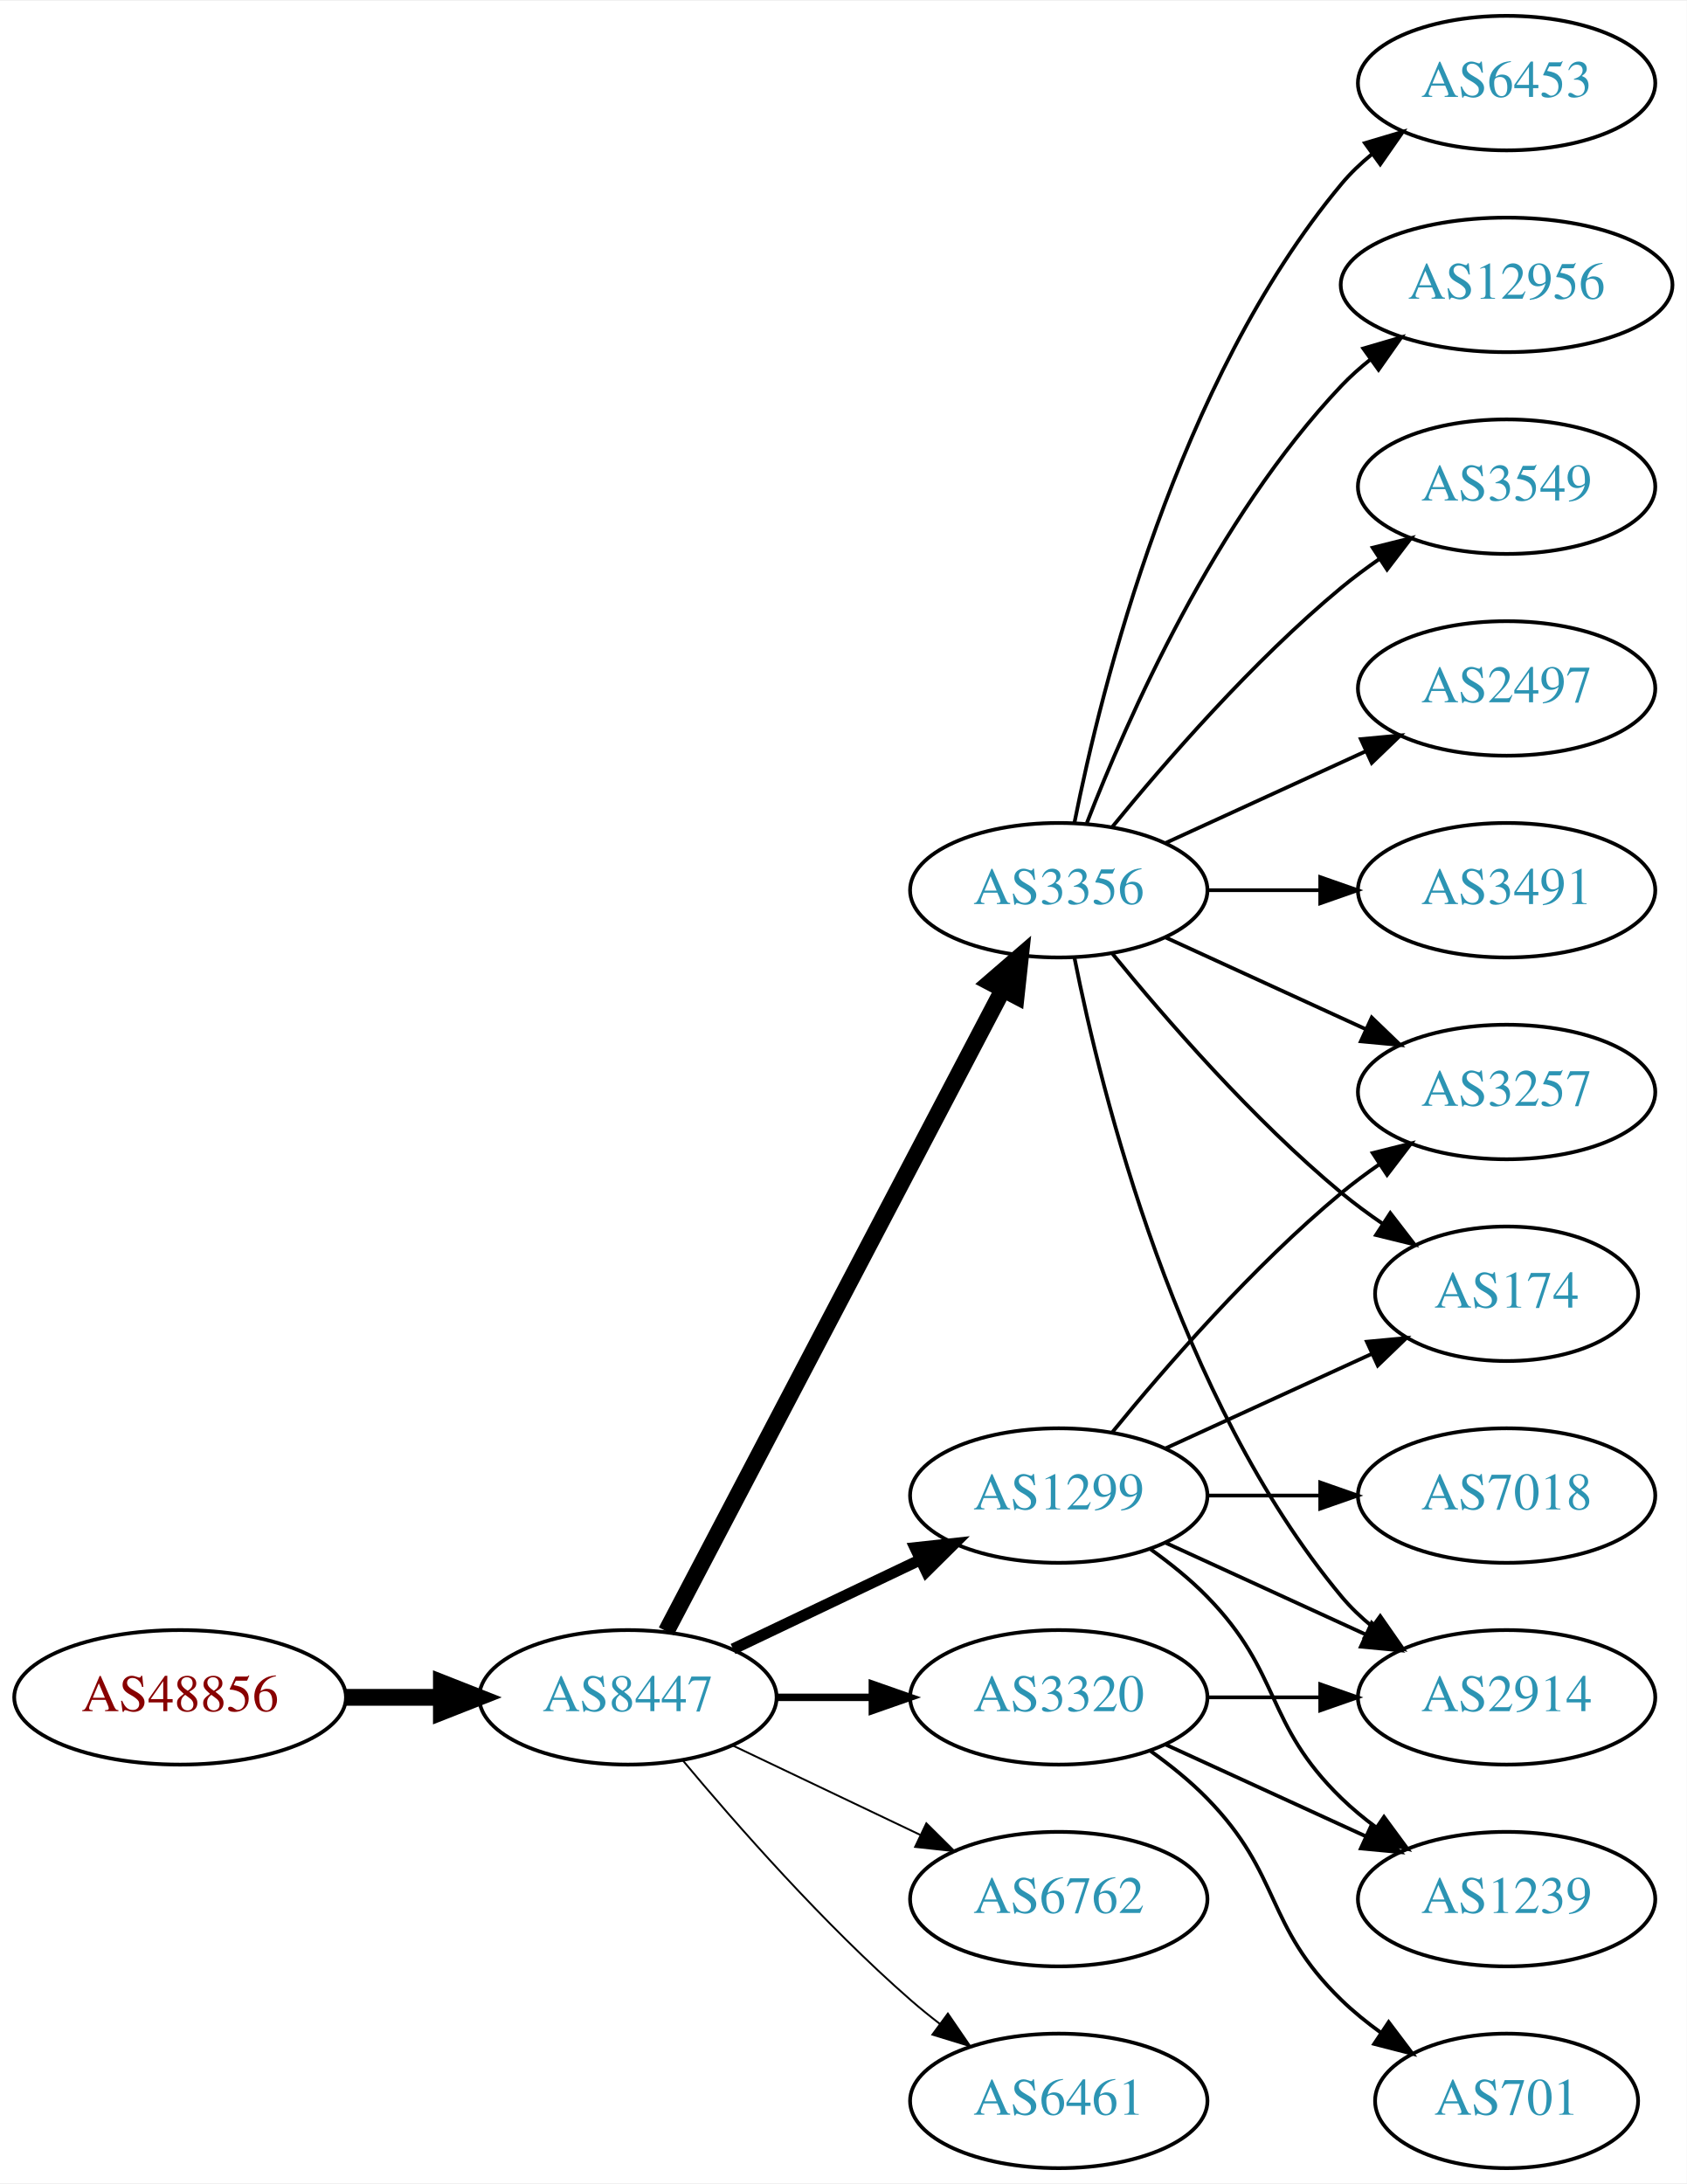
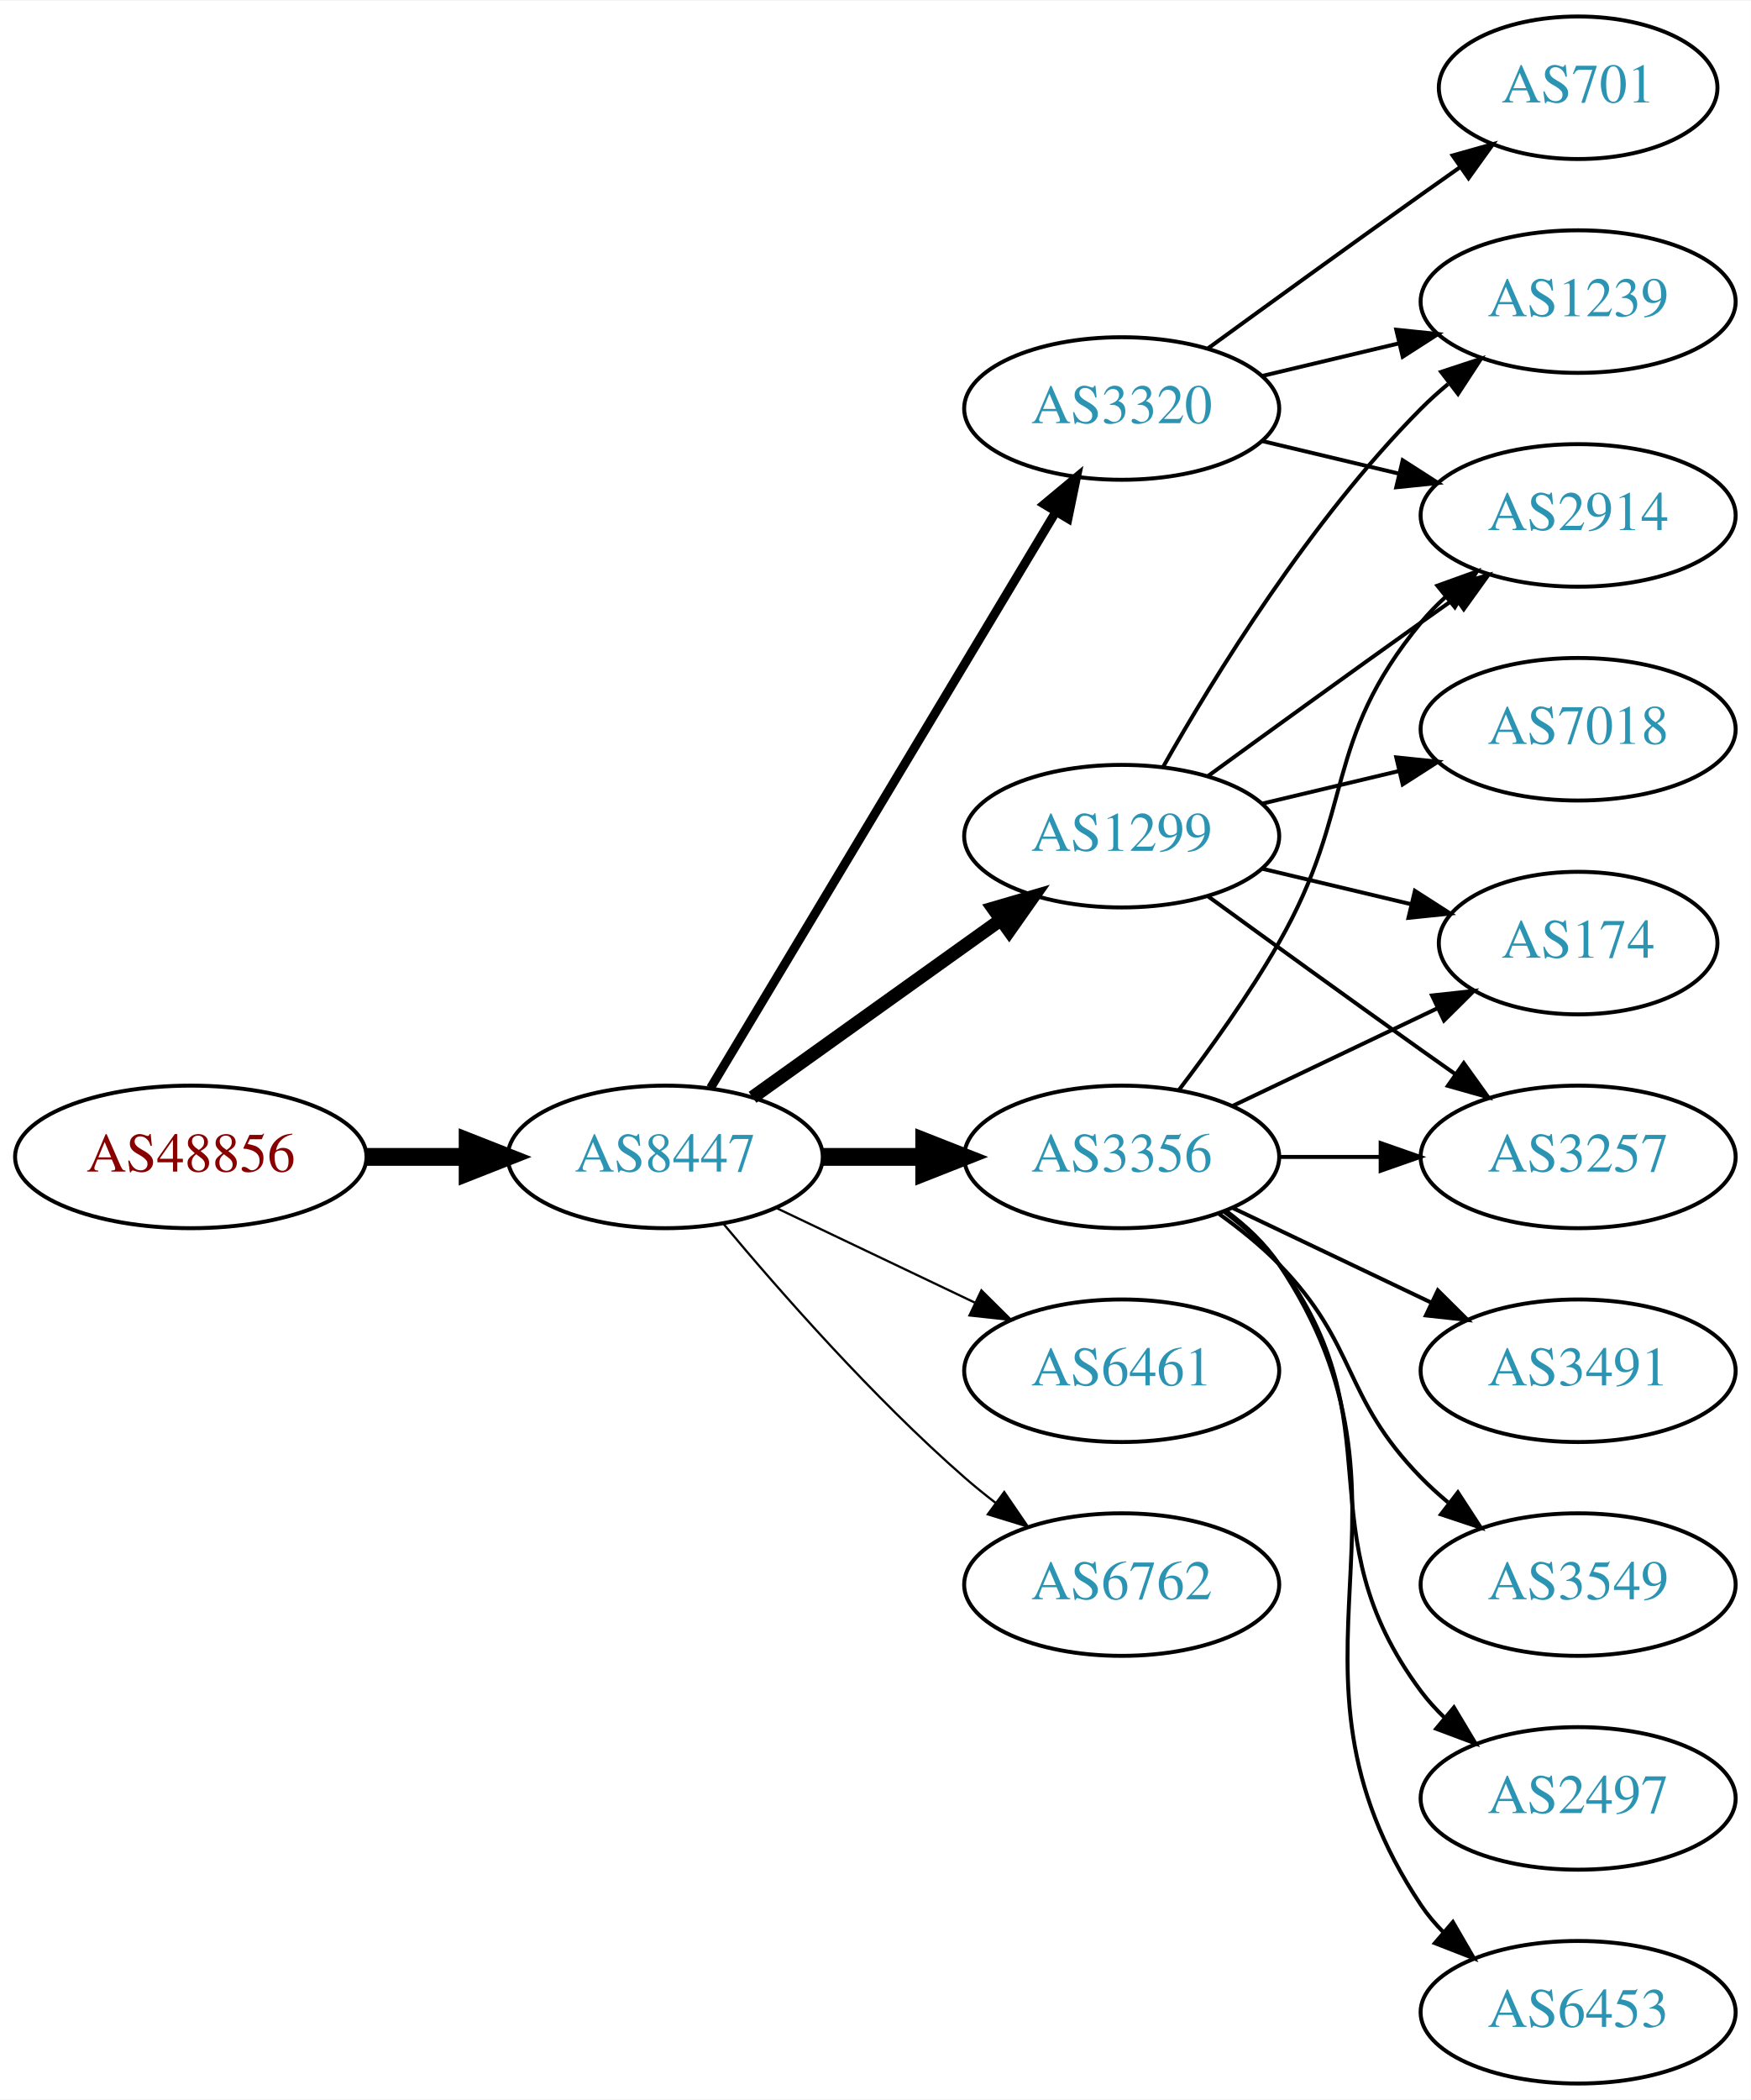
- <svg xmlns="http://www.w3.org/2000/svg" xmlns:xlink="http://www.w3.org/1999/xlink" width="451pt" height="584pt" viewBox="0.00 0.00 451.37 584.00">
-   <g id="graph0" class="graph" transform="scale(1 1) rotate(0) translate(4 580)">
-     <polygon fill="white" stroke="none" points="-4,4 -4,-580 447.37,-580 447.37,4 -4,4" />
+ <svg xmlns="http://www.w3.org/2000/svg" xmlns:xlink="http://www.w3.org/1999/xlink" width="442pt" height="530pt" viewBox="0.00 0.00 442.27 530.00">
+   <g id="graph0" class="graph" transform="scale(1 1) rotate(0) translate(4 526)">
+     <polygon fill="white" stroke="none" points="-4,4 -4,-526 438.271,-526 438.271,4 -4,4" />
    <g id="node1" class="node">
      <g id="a_node1">
        <a xlink:href="/asn/48856" xlink:title="AS48856 ~ Silhouette International Schmied AG [AT]">
-           <ellipse fill="#ffffff" stroke="black" cx="44.196" cy="-126" rx="44.393" ry="18" />
-           <text text-anchor="middle" x="44.196" y="-122.3" font-family="Times,serif" font-size="14.00" fill="#880000">AS48856</text>
+           <ellipse fill="#ffffff" stroke="black" cx="44.196" cy="-234" rx="44.393" ry="18" />
+           <text text-anchor="middle" x="44.196" y="-230.3" font-family="Times,serif" font-size="14.00" fill="#880000">AS48856</text>
        </a>
      </g>
    </g>
    <g id="node2" class="node">
      <g id="a_node2">
        <a xlink:href="/asn/8447" xlink:title="AS8447 ~ A1 Telekom Austria AG [AT]">
-           <ellipse fill="#ffffff" stroke="black" cx="164.039" cy="-126" rx="39.794" ry="18" />
-           <text text-anchor="middle" x="164.039" y="-122.3" font-family="Times,serif" font-size="14.00" fill="#2c94b3">AS8447</text>
+           <ellipse fill="#ffffff" stroke="black" cx="164.039" cy="-234" rx="39.794" ry="18" />
+           <text text-anchor="middle" x="164.039" y="-230.3" font-family="Times,serif" font-size="14.00" fill="#2c94b3">AS8447</text>
        </a>
      </g>
    </g>
    <g id="edge1" class="edge">
-       <path fill="none" stroke="black" stroke-width="4.5" d="M88.407,-126C96.72,-126 105.482,-126 113.965,-126" />
-       <polygon fill="black" stroke="black" stroke-width="4.5" points="114.123,-129.938 124.123,-126 114.123,-122.063 114.123,-129.938" />
+       <path fill="none" stroke="black" stroke-width="4.5" d="M88.407,-234C96.72,-234 105.482,-234 113.965,-234" />
+       <polygon fill="black" stroke="black" stroke-width="4.5" points="114.123,-237.938 124.123,-234 114.123,-230.063 114.123,-237.938" />
    </g>
    <g id="node3" class="node">
      <g id="a_node3">
        <a xlink:href="/asn/3356" xlink:title="AS3356 ~ Level 3 Parent, LLC [US]">
-           <ellipse fill="#ffffff" stroke="black" cx="279.332" cy="-342" rx="39.794" ry="18" />
-           <text text-anchor="middle" x="279.332" y="-338.3" font-family="Times,serif" font-size="14.00" fill="#2c94b3">AS3356</text>
+           <ellipse fill="#ffffff" stroke="black" cx="279.332" cy="-234" rx="39.794" ry="18" />
+           <text text-anchor="middle" x="279.332" y="-230.3" font-family="Times,serif" font-size="14.00" fill="#2c94b3">AS3356</text>
        </a>
      </g>
    </g>
    <g id="edge2" class="edge">
-       <path fill="none" stroke="black" stroke-width="4.5" d="M174.31,-143.676C194.151,-181.505 240.829,-270.499 264.316,-315.278" />
-       <polygon fill="black" stroke="black" stroke-width="4.5" points="260.959,-317.356 269.091,-324.383 267.933,-313.698 260.959,-317.356" />
+       <path fill="none" stroke="black" stroke-width="4.5" d="M203.711,-234C211.914,-234 220.678,-234 229.21,-234" />
+       <polygon fill="black" stroke="black" stroke-width="4.5" points="229.449,-237.938 239.449,-234 229.449,-230.063 229.449,-237.938" />
    </g>
    <g id="node4" class="node">
      <g id="a_node4">
-         <a xlink:href="/asn/3320" xlink:title="AS3320 ~ DTAG [DE]">
-           <ellipse fill="#ffffff" stroke="black" cx="279.332" cy="-126" rx="39.794" ry="18" />
-           <text text-anchor="middle" x="279.332" y="-122.3" font-family="Times,serif" font-size="14.00" fill="#2c94b3">AS3320</text>
+         <a xlink:href="/asn/6461" xlink:title="AS6461 ~ Zayo Bandwidth [US]">
+           <ellipse fill="#ffffff" stroke="black" cx="279.332" cy="-180" rx="39.794" ry="18" />
+           <text text-anchor="middle" x="279.332" y="-176.3" font-family="Times,serif" font-size="14.00" fill="#2c94b3">AS6461</text>
        </a>
      </g>
    </g>
    <g id="edge3" class="edge">
-       <path fill="none" stroke="black" stroke-width="2" d="M203.711,-126C211.914,-126 220.678,-126 229.21,-126" />
-       <polygon fill="black" stroke="black" stroke-width="2" points="229.449,-129.5 239.449,-126 229.449,-122.5 229.449,-129.5" />
+       <path fill="none" stroke="black" stroke-width="0.562" d="M192.175,-221.066C207.169,-213.919 225.99,-204.948 242.213,-197.215" />
+       <polygon fill="black" stroke="black" stroke-width="0.562" points="243.895,-200.291 251.417,-192.829 240.884,-193.972 243.895,-200.291" />
    </g>
    <g id="node5" class="node">
      <g id="a_node5">
-         <a xlink:href="/asn/1299" xlink:title="AS1299 ~ Telia Carrier [EU]">
-           <ellipse fill="#ffffff" stroke="black" cx="279.332" cy="-180" rx="39.794" ry="18" />
-           <text text-anchor="middle" x="279.332" y="-176.3" font-family="Times,serif" font-size="14.00" fill="#2c94b3">AS1299</text>
+         <a xlink:href="/asn/3320" xlink:title="AS3320 ~ DTAG [DE]">
+           <ellipse fill="#ffffff" stroke="black" cx="279.332" cy="-423" rx="39.794" ry="18" />
+           <text text-anchor="middle" x="279.332" y="-419.3" font-family="Times,serif" font-size="14.00" fill="#2c94b3">AS3320</text>
        </a>
      </g>
    </g>
    <g id="edge4" class="edge">
-       <path fill="none" stroke="black" stroke-width="3" d="M192.175,-138.934C207.169,-146.081 225.99,-155.052 242.213,-162.785" />
-       <polygon fill="black" stroke="black" stroke-width="3" points="240.884,-166.028 251.417,-167.171 243.895,-159.709 240.884,-166.028" />
+       <path fill="none" stroke="black" stroke-width="2.25" d="M175.494,-251.442C195.475,-284.775 239.18,-357.686 262.666,-396.866" />
+       <polygon fill="black" stroke="black" stroke-width="2.25" points="259.758,-398.823 267.902,-405.6 265.762,-395.224 259.758,-398.823" />
    </g>
    <g id="node6" class="node">
      <g id="a_node6">
-         <a xlink:href="/asn/6762" xlink:title="AS6762 ~ TELECOM ITALIA SPARKLE S.p.A. [IT]">
-           <ellipse fill="#ffffff" stroke="black" cx="279.332" cy="-72" rx="39.794" ry="18" />
-           <text text-anchor="middle" x="279.332" y="-68.3" font-family="Times,serif" font-size="14.00" fill="#2c94b3">AS6762</text>
+         <a xlink:href="/asn/1299" xlink:title="AS1299 ~ Telia Carrier [EU]">
+           <ellipse fill="#ffffff" stroke="black" cx="279.332" cy="-315" rx="39.794" ry="18" />
+           <text text-anchor="middle" x="279.332" y="-311.3" font-family="Times,serif" font-size="14.00" fill="#2c94b3">AS1299</text>
        </a>
      </g>
    </g>
    <g id="edge5" class="edge">
-       <path fill="none" stroke="black" stroke-width="0.5" d="M192.175,-113.066C207.169,-105.919 225.99,-96.948 242.213,-89.215" />
-       <polygon fill="black" stroke="black" stroke-width="0.5" points="243.895,-92.291 251.417,-84.829 240.884,-85.972 243.895,-92.291" />
+       <path fill="none" stroke="black" stroke-width="3.375" d="M186.083,-249.046C203.697,-261.639 229.036,-279.755 248.701,-293.816" />
+       <polygon fill="black" stroke="black" stroke-width="3.375" points="246.845,-296.791 257.016,-299.76 250.917,-291.097 246.845,-296.791" />
    </g>
    <g id="node7" class="node">
      <g id="a_node7">
-         <a xlink:href="/asn/6461" xlink:title="AS6461 ~ Zayo Bandwidth [US]">
-           <ellipse fill="#ffffff" stroke="black" cx="279.332" cy="-18" rx="39.794" ry="18" />
-           <text text-anchor="middle" x="279.332" y="-14.3" font-family="Times,serif" font-size="14.00" fill="#2c94b3">AS6461</text>
+         <a xlink:href="/asn/6762" xlink:title="AS6762 ~ TELECOM ITALIA SPARKLE S.p.A. [IT]">
+           <ellipse fill="#ffffff" stroke="black" cx="279.332" cy="-126" rx="39.794" ry="18" />
+           <text text-anchor="middle" x="279.332" y="-122.3" font-family="Times,serif" font-size="14.00" fill="#2c94b3">AS6762</text>
        </a>
      </g>
    </g>
    <g id="edge6" class="edge">
-       <path fill="none" stroke="black" stroke-width="0.5" d="M178.669,-109.183C192.951,-92.071 216.498,-65.255 239.685,-45 242.151,-42.846 244.789,-40.706 247.487,-38.628" />
-       <polygon fill="black" stroke="black" stroke-width="0.5" points="249.66,-41.375 255.641,-32.63 245.512,-35.736 249.66,-41.375" />
+       <path fill="none" stroke="black" stroke-width="0.562" d="M178.669,-217.183C192.951,-200.071 216.498,-173.255 239.685,-153 242.151,-150.846 244.789,-148.706 247.487,-146.628" />
+       <polygon fill="black" stroke="black" stroke-width="0.562" points="249.66,-149.375 255.641,-140.63 245.512,-143.736 249.66,-149.375" />
    </g>
    <g id="node8" class="node">
      <g id="a_node8">
-         <a xlink:href="/asn/2497" xlink:title="AS2497 ~ Internet Initiative Japan Inc. [JP]">
-           <ellipse fill="#ffffff" stroke="black" cx="399.174" cy="-396" rx="39.794" ry="18" />
-           <text text-anchor="middle" x="399.174" y="-392.3" font-family="Times,serif" font-size="14.00" fill="#2c94b3">AS2497</text>
+         <a xlink:href="/asn/2914" xlink:title="AS2914 ~ NTT America, Inc. [US]">
+           <ellipse fill="#ffffff" stroke="black" cx="394.625" cy="-396" rx="39.794" ry="18" />
+           <text text-anchor="middle" x="394.625" y="-392.3" font-family="Times,serif" font-size="14.00" fill="#2c94b3">AS2914</text>
        </a>
      </g>
    </g>
    <g id="edge7" class="edge">
-       <path fill="none" stroke="black" d="M307.96,-354.661C323.917,-361.973 344.188,-371.261 361.471,-379.181" />
-       <polygon fill="black" stroke="black" points="360.169,-382.435 370.718,-383.419 363.085,-376.071 360.169,-382.435" />
+       <path fill="none" stroke="black" d="M293.793,-250.913C301.686,-261.27 311.535,-274.992 318.978,-288 338.543,-322.194 329.913,-338.606 354.978,-369 356.833,-371.25 358.92,-373.396 361.139,-375.424" />
+       <polygon fill="black" stroke="black" points="359.075,-378.256 369.044,-381.844 363.488,-372.823 359.075,-378.256" />
    </g>
    <g id="node9" class="node">
      <g id="a_node9">
-         <a xlink:href="/asn/3491" xlink:title="AS3491 ~ PCCW Global, Inc. [US]">
-           <ellipse fill="#ffffff" stroke="black" cx="399.174" cy="-342" rx="39.794" ry="18" />
-           <text text-anchor="middle" x="399.174" y="-338.3" font-family="Times,serif" font-size="14.00" fill="#2c94b3">AS3491</text>
+         <a xlink:href="/asn/2497" xlink:title="AS2497 ~ Internet Initiative Japan Inc. [JP]">
+           <ellipse fill="#ffffff" stroke="black" cx="394.625" cy="-72" rx="39.794" ry="18" />
+           <text text-anchor="middle" x="394.625" y="-68.3" font-family="Times,serif" font-size="14.00" fill="#2c94b3">AS2497</text>
        </a>
      </g>
    </g>
    <g id="edge8" class="edge">
-       <path fill="none" stroke="black" d="M319.244,-342C328.798,-342 339.147,-342 349.11,-342" />
-       <polygon fill="black" stroke="black" points="349.302,-345.5 359.302,-342 349.302,-338.5 349.302,-345.5" />
+       <path fill="none" stroke="black" d="M305.262,-220.118C310.338,-216.389 315.256,-211.984 318.978,-207 349.249,-166.458 324.707,-139.542 354.978,-99 356.723,-96.664 358.73,-94.455 360.893,-92.383" />
+       <polygon fill="black" stroke="black" points="363.253,-94.973 368.694,-85.882 358.771,-89.595 363.253,-94.973" />
    </g>
    <g id="node10" class="node">
      <g id="a_node10">
-         <a xlink:href="/asn/6453" xlink:title="AS6453 ~ TATA COMMUNICATIONS (AMERICA) INC [US]">
-           <ellipse fill="#ffffff" stroke="black" cx="399.174" cy="-558" rx="39.794" ry="18" />
-           <text text-anchor="middle" x="399.174" y="-554.3" font-family="Times,serif" font-size="14.00" fill="#2c94b3">AS6453</text>
+         <a xlink:href="/asn/174" xlink:title="AS174 ~ Cogent Communications [US]">
+           <ellipse fill="#ffffff" stroke="black" cx="394.625" cy="-288" rx="35.194" ry="18" />
+           <text text-anchor="middle" x="394.625" y="-284.3" font-family="Times,serif" font-size="14.00" fill="#2c94b3">AS174</text>
        </a>
      </g>
    </g>
    <g id="edge9" class="edge">
-       <path fill="none" stroke="black" d="M283.53,-360.073C290.694,-396.141 310.968,-478.125 354.978,-531 357.383,-533.889 360.179,-536.563 363.172,-539.013" />
-       <polygon fill="black" stroke="black" points="361.26,-541.95 371.415,-544.973 365.361,-536.277 361.26,-541.95" />
+       <path fill="none" stroke="black" d="M307.468,-246.934C322.9,-254.29 342.385,-263.577 358.92,-271.459" />
+       <polygon fill="black" stroke="black" points="357.729,-274.768 368.262,-275.911 360.741,-268.449 357.729,-274.768" />
    </g>
    <g id="node11" class="node">
      <g id="a_node11">
-         <a xlink:href="/asn/12956" xlink:title="AS12956 ~ TELXIUS [ES]">
-           <ellipse fill="#ffffff" stroke="black" cx="399.174" cy="-504" rx="44.393" ry="18" />
-           <text text-anchor="middle" x="399.174" y="-500.3" font-family="Times,serif" font-size="14.00" fill="#2c94b3">AS12956</text>
+         <a xlink:href="/asn/6453" xlink:title="AS6453 ~ TATA COMMUNICATIONS (AMERICA) INC [US]">
+           <ellipse fill="#ffffff" stroke="black" cx="394.625" cy="-18" rx="39.794" ry="18" />
+           <text text-anchor="middle" x="394.625" y="-14.3" font-family="Times,serif" font-size="14.00" fill="#2c94b3">AS6453</text>
        </a>
      </g>
    </g>
    <g id="edge10" class="edge">
-       <path fill="none" stroke="black" d="M286.855,-359.994C297.605,-387.728 321.262,-441.429 354.978,-477 357.362,-479.515 360.029,-481.893 362.835,-484.117" />
-       <polygon fill="black" stroke="black" points="360.828,-486.985 370.997,-489.961 364.904,-481.293 360.828,-486.985" />
+       <path fill="none" stroke="black" d="M305.651,-220.393C310.707,-216.649 315.518,-212.169 318.978,-207 360.003,-145.706 313.954,-106.294 354.978,-45 356.6,-42.577 358.519,-40.305 360.621,-38.19" />
+       <polygon fill="black" stroke="black" points="362.988,-40.771 368.306,-31.607 358.434,-35.454 362.988,-40.771" />
    </g>
    <g id="node12" class="node">
      <g id="a_node12">
-         <a xlink:href="/asn/2914" xlink:title="AS2914 ~ NTT America, Inc. [US]">
-           <ellipse fill="#ffffff" stroke="black" cx="399.174" cy="-126" rx="39.794" ry="18" />
-           <text text-anchor="middle" x="399.174" y="-122.3" font-family="Times,serif" font-size="14.00" fill="#2c94b3">AS2914</text>
+         <a xlink:href="/asn/3257" xlink:title="AS3257 ~ GTT [DE]">
+           <ellipse fill="#ffffff" stroke="black" cx="394.625" cy="-234" rx="39.794" ry="18" />
+           <text text-anchor="middle" x="394.625" y="-230.3" font-family="Times,serif" font-size="14.00" fill="#2c94b3">AS3257</text>
        </a>
      </g>
    </g>
    <g id="edge11" class="edge">
-       <path fill="none" stroke="black" d="M283.53,-323.927C290.694,-287.859 310.968,-205.875 354.978,-153 357.383,-150.111 360.179,-147.437 363.172,-144.987" />
-       <polygon fill="black" stroke="black" points="365.361,-147.723 371.415,-139.027 361.26,-142.05 365.361,-147.723" />
+       <path fill="none" stroke="black" d="M319.004,-234C327.207,-234 335.971,-234 344.503,-234" />
+       <polygon fill="black" stroke="black" points="344.742,-237.5 354.742,-234 344.742,-230.5 344.742,-237.5" />
    </g>
    <g id="node13" class="node">
      <g id="a_node13">
-         <a xlink:href="/asn/174" xlink:title="AS174 ~ Cogent Communications [US]">
-           <ellipse fill="#ffffff" stroke="black" cx="399.174" cy="-234" rx="35.194" ry="18" />
-           <text text-anchor="middle" x="399.174" y="-230.3" font-family="Times,serif" font-size="14.00" fill="#2c94b3">AS174</text>
+         <a xlink:href="/asn/3491" xlink:title="AS3491 ~ PCCW Global, Inc. [US]">
+           <ellipse fill="#ffffff" stroke="black" cx="394.625" cy="-180" rx="39.794" ry="18" />
+           <text text-anchor="middle" x="394.625" y="-176.3" font-family="Times,serif" font-size="14.00" fill="#2c94b3">AS3491</text>
        </a>
      </g>
    </g>
    <g id="edge12" class="edge">
-       <path fill="none" stroke="black" d="M293.751,-324.935C307.865,-307.625 331.28,-280.655 354.978,-261 358.441,-258.128 362.234,-255.331 366.088,-252.692" />
-       <polygon fill="black" stroke="black" points="368.05,-255.592 374.521,-247.203 364.231,-249.725 368.05,-255.592" />
+       <path fill="none" stroke="black" d="M307.468,-221.066C322.462,-213.919 341.283,-204.948 357.506,-197.215" />
+       <polygon fill="black" stroke="black" points="359.188,-200.291 366.71,-192.829 356.177,-193.972 359.188,-200.291" />
    </g>
    <g id="node14" class="node">
      <g id="a_node14">
        <a xlink:href="/asn/3549" xlink:title="AS3549 ~ Level 3 Parent, LLC [US]">
-           <ellipse fill="#ffffff" stroke="black" cx="399.174" cy="-450" rx="39.794" ry="18" />
-           <text text-anchor="middle" x="399.174" y="-446.3" font-family="Times,serif" font-size="14.00" fill="#2c94b3">AS3549</text>
+           <ellipse fill="#ffffff" stroke="black" cx="394.625" cy="-126" rx="39.794" ry="18" />
+           <text text-anchor="middle" x="394.625" y="-122.3" font-family="Times,serif" font-size="14.00" fill="#2c94b3">AS3549</text>
        </a>
      </g>
    </g>
    <g id="edge13" class="edge">
-       <path fill="none" stroke="black" d="M293.751,-359.065C307.865,-376.375 331.28,-403.345 354.978,-423 358.194,-425.668 361.695,-428.27 365.265,-430.741" />
-       <polygon fill="black" stroke="black" points="363.343,-433.666 373.622,-436.236 367.189,-427.817 363.343,-433.666" />
+       <path fill="none" stroke="black" d="M303.926,-219.611C309.182,-215.852 314.513,-211.563 318.978,-207 339.151,-186.383 334.806,-173.617 354.978,-153 357.071,-150.861 359.354,-148.782 361.731,-146.79" />
+       <polygon fill="black" stroke="black" points="364.249,-149.268 370.031,-140.389 359.974,-143.725 364.249,-149.268" />
+     </g>
+     <g id="edge19" class="edge">
+       <path fill="none" stroke="black" d="M314.939,-414.752C325.81,-412.162 337.964,-409.265 349.407,-406.538" />
+       <polygon fill="black" stroke="black" points="350.313,-409.92 359.229,-404.197 348.69,-403.111 350.313,-409.92" />
    </g>
    <g id="node15" class="node">
      <g id="a_node15">
-         <a xlink:href="/asn/3257" xlink:title="AS3257 ~ GTT [DE]">
-           <ellipse fill="#ffffff" stroke="black" cx="399.174" cy="-288" rx="39.794" ry="18" />
-           <text text-anchor="middle" x="399.174" y="-284.3" font-family="Times,serif" font-size="14.00" fill="#2c94b3">AS3257</text>
-         </a>
-       </g>
+         <a xlink:href="/asn/1239" xlink:title="AS1239 ~ Sprint [US]">
+           <ellipse fill="#ffffff" stroke="black" cx="394.625" cy="-450" rx="39.794" ry="18" />
+           <text text-anchor="middle" x="394.625" y="-446.3" font-family="Times,serif" font-size="14.00" fill="#2c94b3">AS1239</text>
+         </a>
+       </g>
+     </g>
+     <g id="edge21" class="edge">
+       <path fill="none" stroke="black" d="M314.939,-431.248C325.81,-433.838 337.964,-436.735 349.407,-439.462" />
+       <polygon fill="black" stroke="black" points="348.69,-442.889 359.229,-441.803 350.313,-436.08 348.69,-442.889" />
+     </g>
+     <g id="node17" class="node">
+       <g id="a_node17">
+         <a xlink:href="/asn/701" xlink:title="AS701 ~ UUNET [US]">
+           <ellipse fill="#ffffff" stroke="black" cx="394.625" cy="-504" rx="35.194" ry="18" />
+           <text text-anchor="middle" x="394.625" y="-500.3" font-family="Times,serif" font-size="14.00" fill="#2c94b3">AS701</text>
+         </a>
+       </g>
+     </g>
+     <g id="edge20" class="edge">
+       <path fill="none" stroke="black" d="M301.18,-438.222C316.114,-449.091 336.727,-464.025 354.978,-477 358.188,-479.282 361.557,-481.661 364.912,-484.018" />
+       <polygon fill="black" stroke="black" points="362.924,-486.899 373.123,-489.77 366.94,-481.166 362.924,-486.899" />
+     </g>
+     <g id="edge15" class="edge">
+       <path fill="none" stroke="black" d="M301.18,-330.222C316.114,-341.091 336.727,-356.025 354.978,-369 357.799,-371.005 360.742,-373.085 363.69,-375.159" />
+       <polygon fill="black" stroke="black" points="361.717,-378.05 371.914,-380.926 365.736,-372.319 361.717,-378.05" />
+     </g>
+     <g id="edge17" class="edge">
+       <path fill="none" stroke="black" d="M314.939,-306.752C326.733,-303.942 340.038,-300.771 352.306,-297.847" />
+       <polygon fill="black" stroke="black" points="353.394,-301.186 362.311,-295.463 351.772,-294.376 353.394,-301.186" />
+     </g>
+     <g id="edge16" class="edge">
+       <path fill="none" stroke="black" d="M301.18,-299.778C316.114,-288.909 336.727,-273.975 354.978,-261 357.799,-258.995 360.742,-256.915 363.69,-254.841" />
+       <polygon fill="black" stroke="black" points="365.736,-257.681 371.914,-249.074 361.717,-251.95 365.736,-257.681" />
    </g>
    <g id="edge14" class="edge">
-       <path fill="none" stroke="black" d="M307.96,-329.339C323.917,-322.027 344.188,-312.739 361.471,-304.819" />
-       <polygon fill="black" stroke="black" points="363.085,-307.929 370.718,-300.581 360.169,-301.565 363.085,-307.929" />
-     </g>
-     <g id="edge20" class="edge">
-       <path fill="none" stroke="black" d="M319.244,-126C328.798,-126 339.147,-126 349.11,-126" />
-       <polygon fill="black" stroke="black" points="349.302,-129.5 359.302,-126 349.302,-122.5 349.302,-129.5" />
+       <path fill="none" stroke="black" d="M289.791,-332.49C302.573,-355.096 327.005,-394.886 354.978,-423 357.089,-425.121 359.385,-427.188 361.77,-429.171" />
+       <polygon fill="black" stroke="black" points="360.023,-432.242 370.086,-435.556 364.286,-426.69 360.023,-432.242" />
    </g>
    <g id="node16" class="node">
      <g id="a_node16">
-         <a xlink:href="/asn/1239" xlink:title="AS1239 ~ Sprint [US]">
-           <ellipse fill="#ffffff" stroke="black" cx="399.174" cy="-72" rx="39.794" ry="18" />
-           <text text-anchor="middle" x="399.174" y="-68.3" font-family="Times,serif" font-size="14.00" fill="#2c94b3">AS1239</text>
-         </a>
-       </g>
-     </g>
-     <g id="edge21" class="edge">
-       <path fill="none" stroke="black" d="M307.96,-113.339C323.917,-106.027 344.188,-96.739 361.471,-88.819" />
-       <polygon fill="black" stroke="black" points="363.085,-91.929 370.718,-84.581 360.169,-85.565 363.085,-91.929" />
-     </g>
-     <g id="node18" class="node">
-       <g id="a_node18">
-         <a xlink:href="/asn/701" xlink:title="AS701 ~ UUNET [US]">
-           <ellipse fill="#ffffff" stroke="black" cx="399.174" cy="-18" rx="35.194" ry="18" />
-           <text text-anchor="middle" x="399.174" y="-14.3" font-family="Times,serif" font-size="14.00" fill="#2c94b3">AS701</text>
-         </a>
-       </g>
-     </g>
-     <g id="edge22" class="edge">
-       <path fill="none" stroke="black" d="M303.926,-111.611C309.182,-107.852 314.513,-103.563 318.978,-99 339.151,-78.383 334.285,-65.094 354.978,-45 358.206,-41.866 361.857,-38.911 365.635,-36.188" />
-       <polygon fill="black" stroke="black" points="367.614,-39.075 373.995,-30.617 363.732,-33.25 367.614,-39.075" />
+         <a xlink:href="/asn/7018" xlink:title="AS7018 ~ AT&amp;T Services, Inc. [US]">
+           <ellipse fill="#ffffff" stroke="black" cx="394.625" cy="-342" rx="39.794" ry="18" />
+           <text text-anchor="middle" x="394.625" y="-338.3" font-family="Times,serif" font-size="14.00" fill="#2c94b3">AS7018</text>
+         </a>
+       </g>
    </g>
    <g id="edge18" class="edge">
-       <path fill="none" stroke="black" d="M307.96,-167.339C323.917,-160.027 344.188,-150.739 361.471,-142.819" />
-       <polygon fill="black" stroke="black" points="363.085,-145.929 370.718,-138.581 360.169,-139.565 363.085,-145.929" />
-     </g>
-     <g id="edge19" class="edge">
-       <path fill="none" stroke="black" d="M307.96,-192.661C324.377,-200.183 345.358,-209.798 362.955,-217.861" />
-       <polygon fill="black" stroke="black" points="361.783,-221.174 372.332,-222.158 364.7,-214.811 361.783,-221.174" />
-     </g>
-     <g id="edge17" class="edge">
-       <path fill="none" stroke="black" d="M293.751,-197.065C307.865,-214.375 331.28,-241.345 354.978,-261 358.194,-263.668 361.695,-266.27 365.265,-268.741" />
-       <polygon fill="black" stroke="black" points="363.343,-271.666 373.622,-274.236 367.189,-265.817 363.343,-271.666" />
-     </g>
-     <g id="edge15" class="edge">
-       <path fill="none" stroke="black" d="M303.926,-165.611C309.182,-161.852 314.513,-157.563 318.978,-153 339.151,-132.383 334.285,-119.094 354.978,-99 357.823,-96.237 360.997,-93.614 364.297,-91.166" />
-       <polygon fill="black" stroke="black" points="366.363,-93.993 372.645,-85.462 362.414,-88.214 366.363,-93.993" />
-     </g>
-     <g id="node17" class="node">
-       <g id="a_node17">
-         <a xlink:href="/asn/7018" xlink:title="AS7018 ~ AT&amp;T Services, Inc. [US]">
-           <ellipse fill="#ffffff" stroke="black" cx="399.174" cy="-180" rx="39.794" ry="18" />
-           <text text-anchor="middle" x="399.174" y="-176.3" font-family="Times,serif" font-size="14.00" fill="#2c94b3">AS7018</text>
-         </a>
-       </g>
-     </g>
-     <g id="edge16" class="edge">
-       <path fill="none" stroke="black" d="M319.244,-180C328.798,-180 339.147,-180 349.11,-180" />
-       <polygon fill="black" stroke="black" points="349.302,-183.5 359.302,-180 349.302,-176.5 349.302,-183.5" />
+       <path fill="none" stroke="black" d="M314.939,-323.248C325.81,-325.838 337.964,-328.735 349.407,-331.462" />
+       <polygon fill="black" stroke="black" points="348.69,-334.889 359.229,-333.803 350.313,-328.08 348.69,-334.889" />
    </g>
  </g>
</svg>
